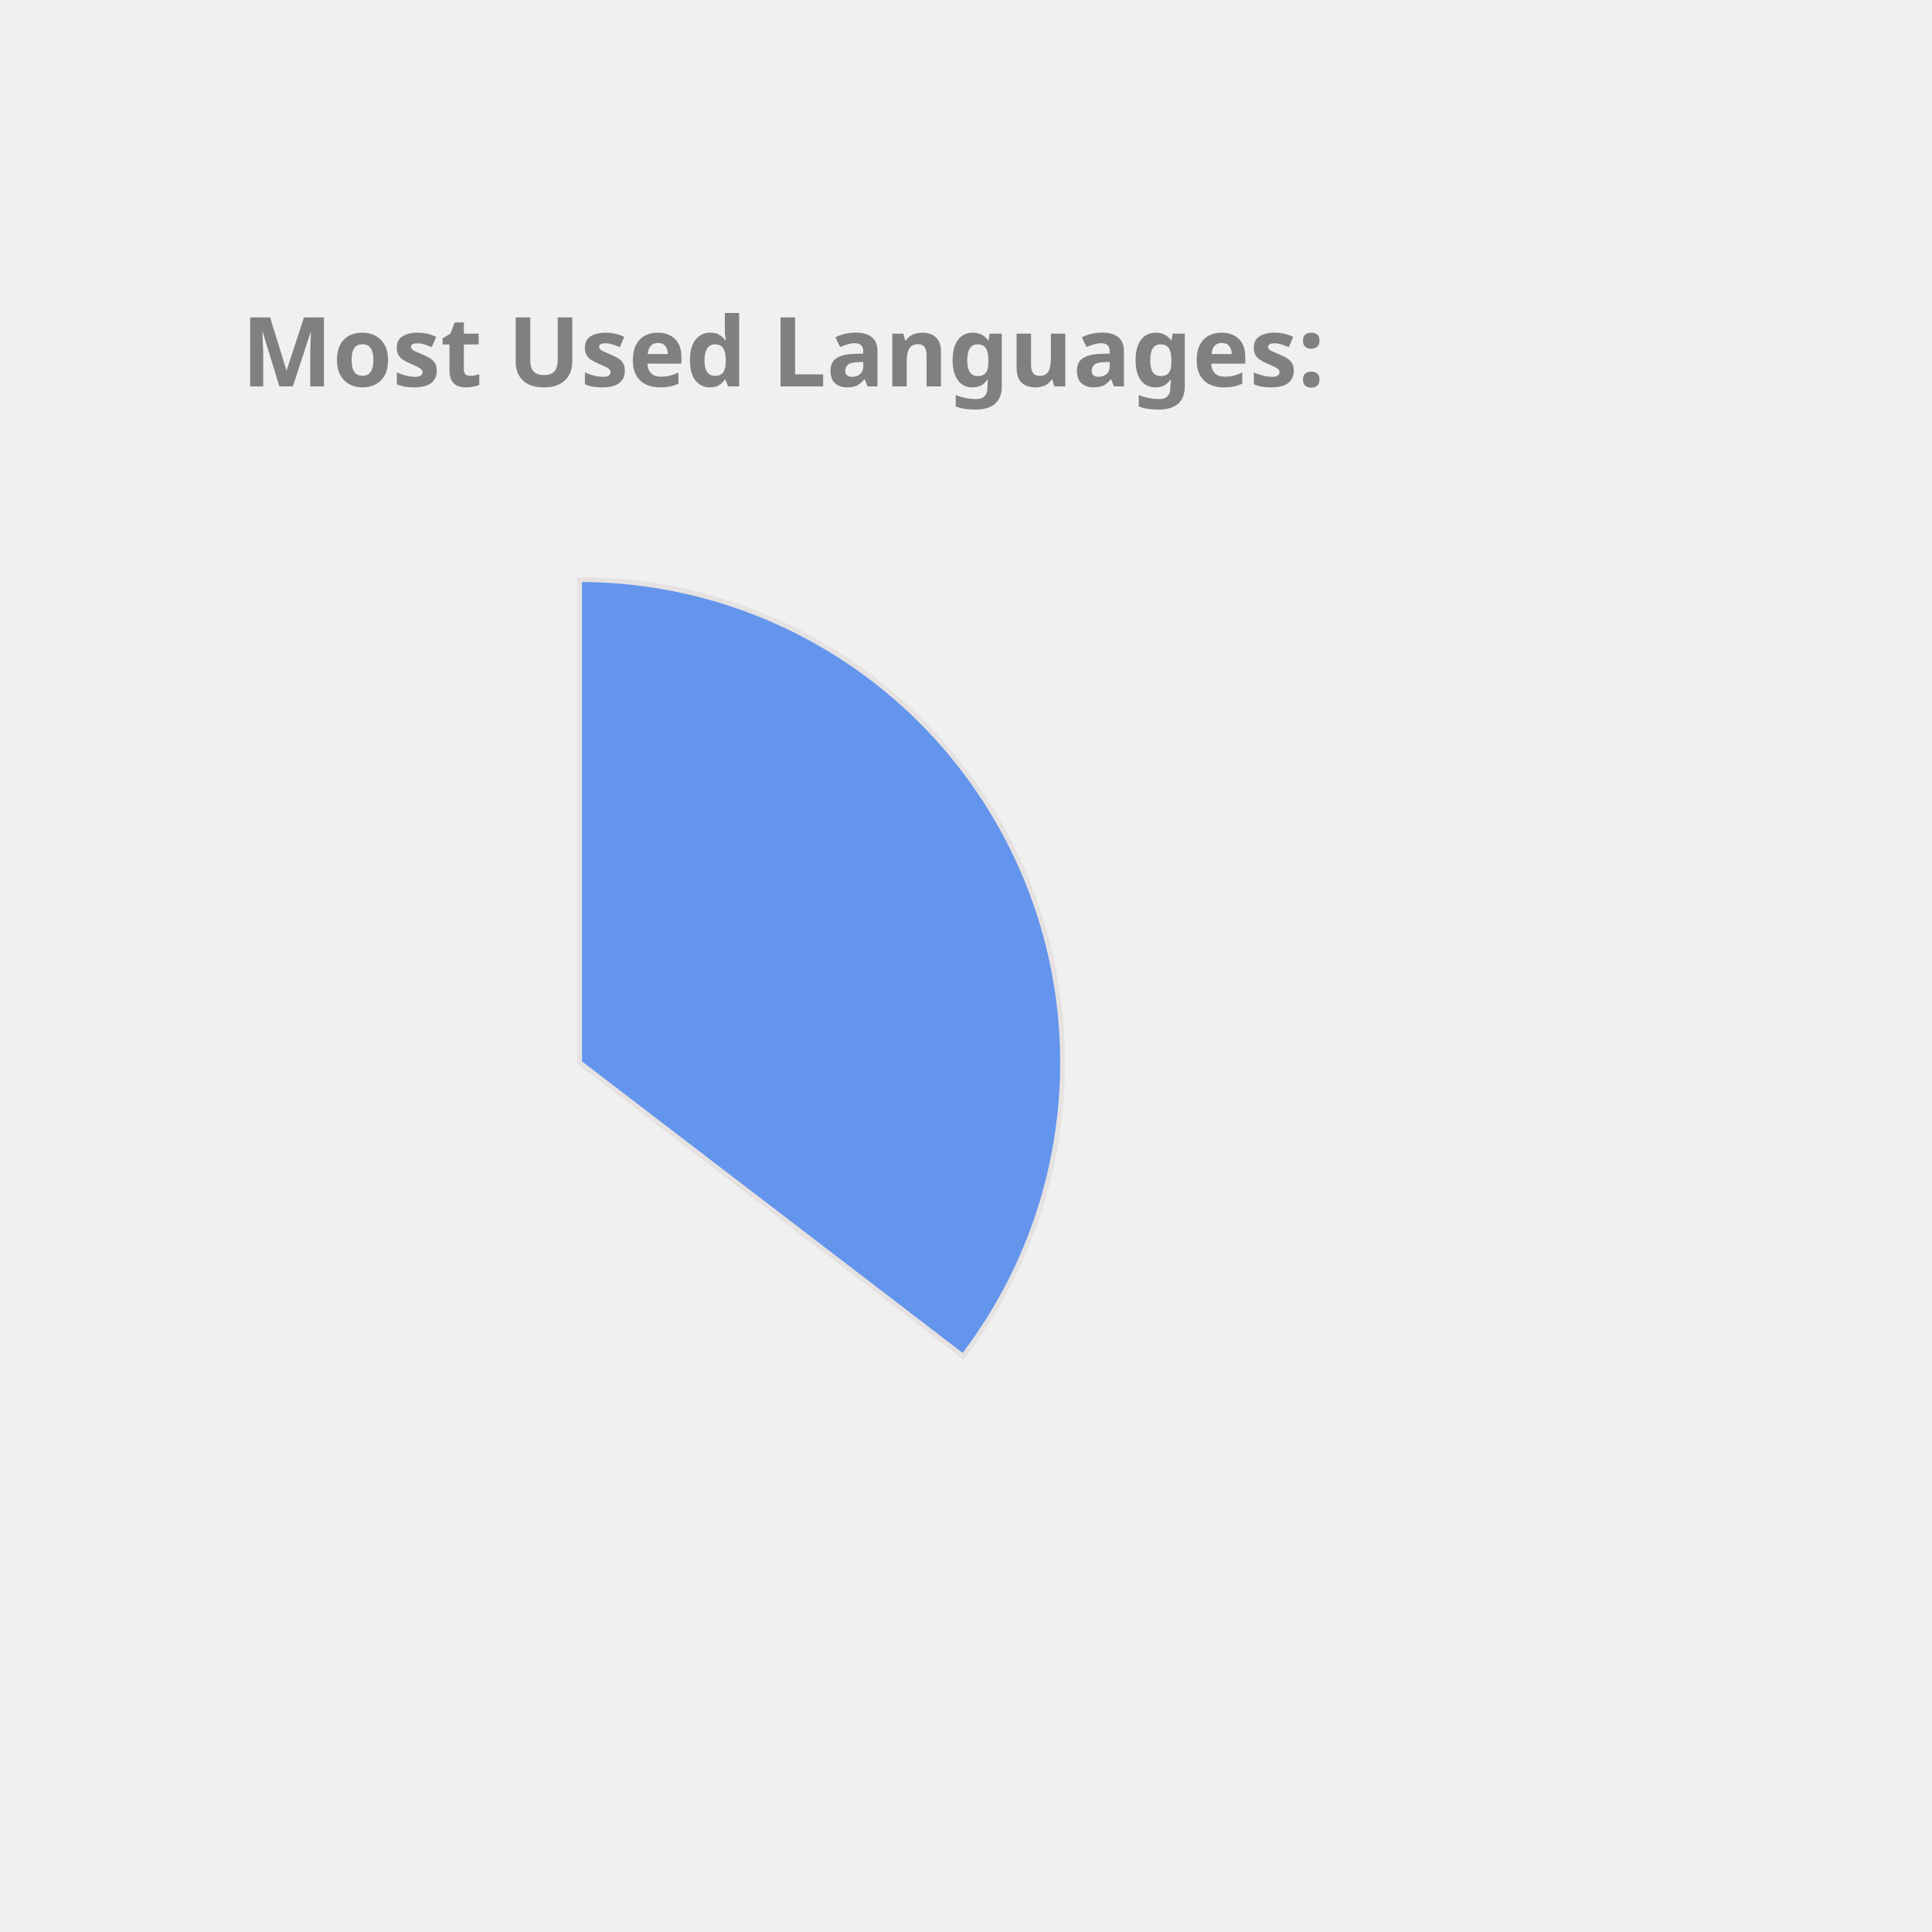
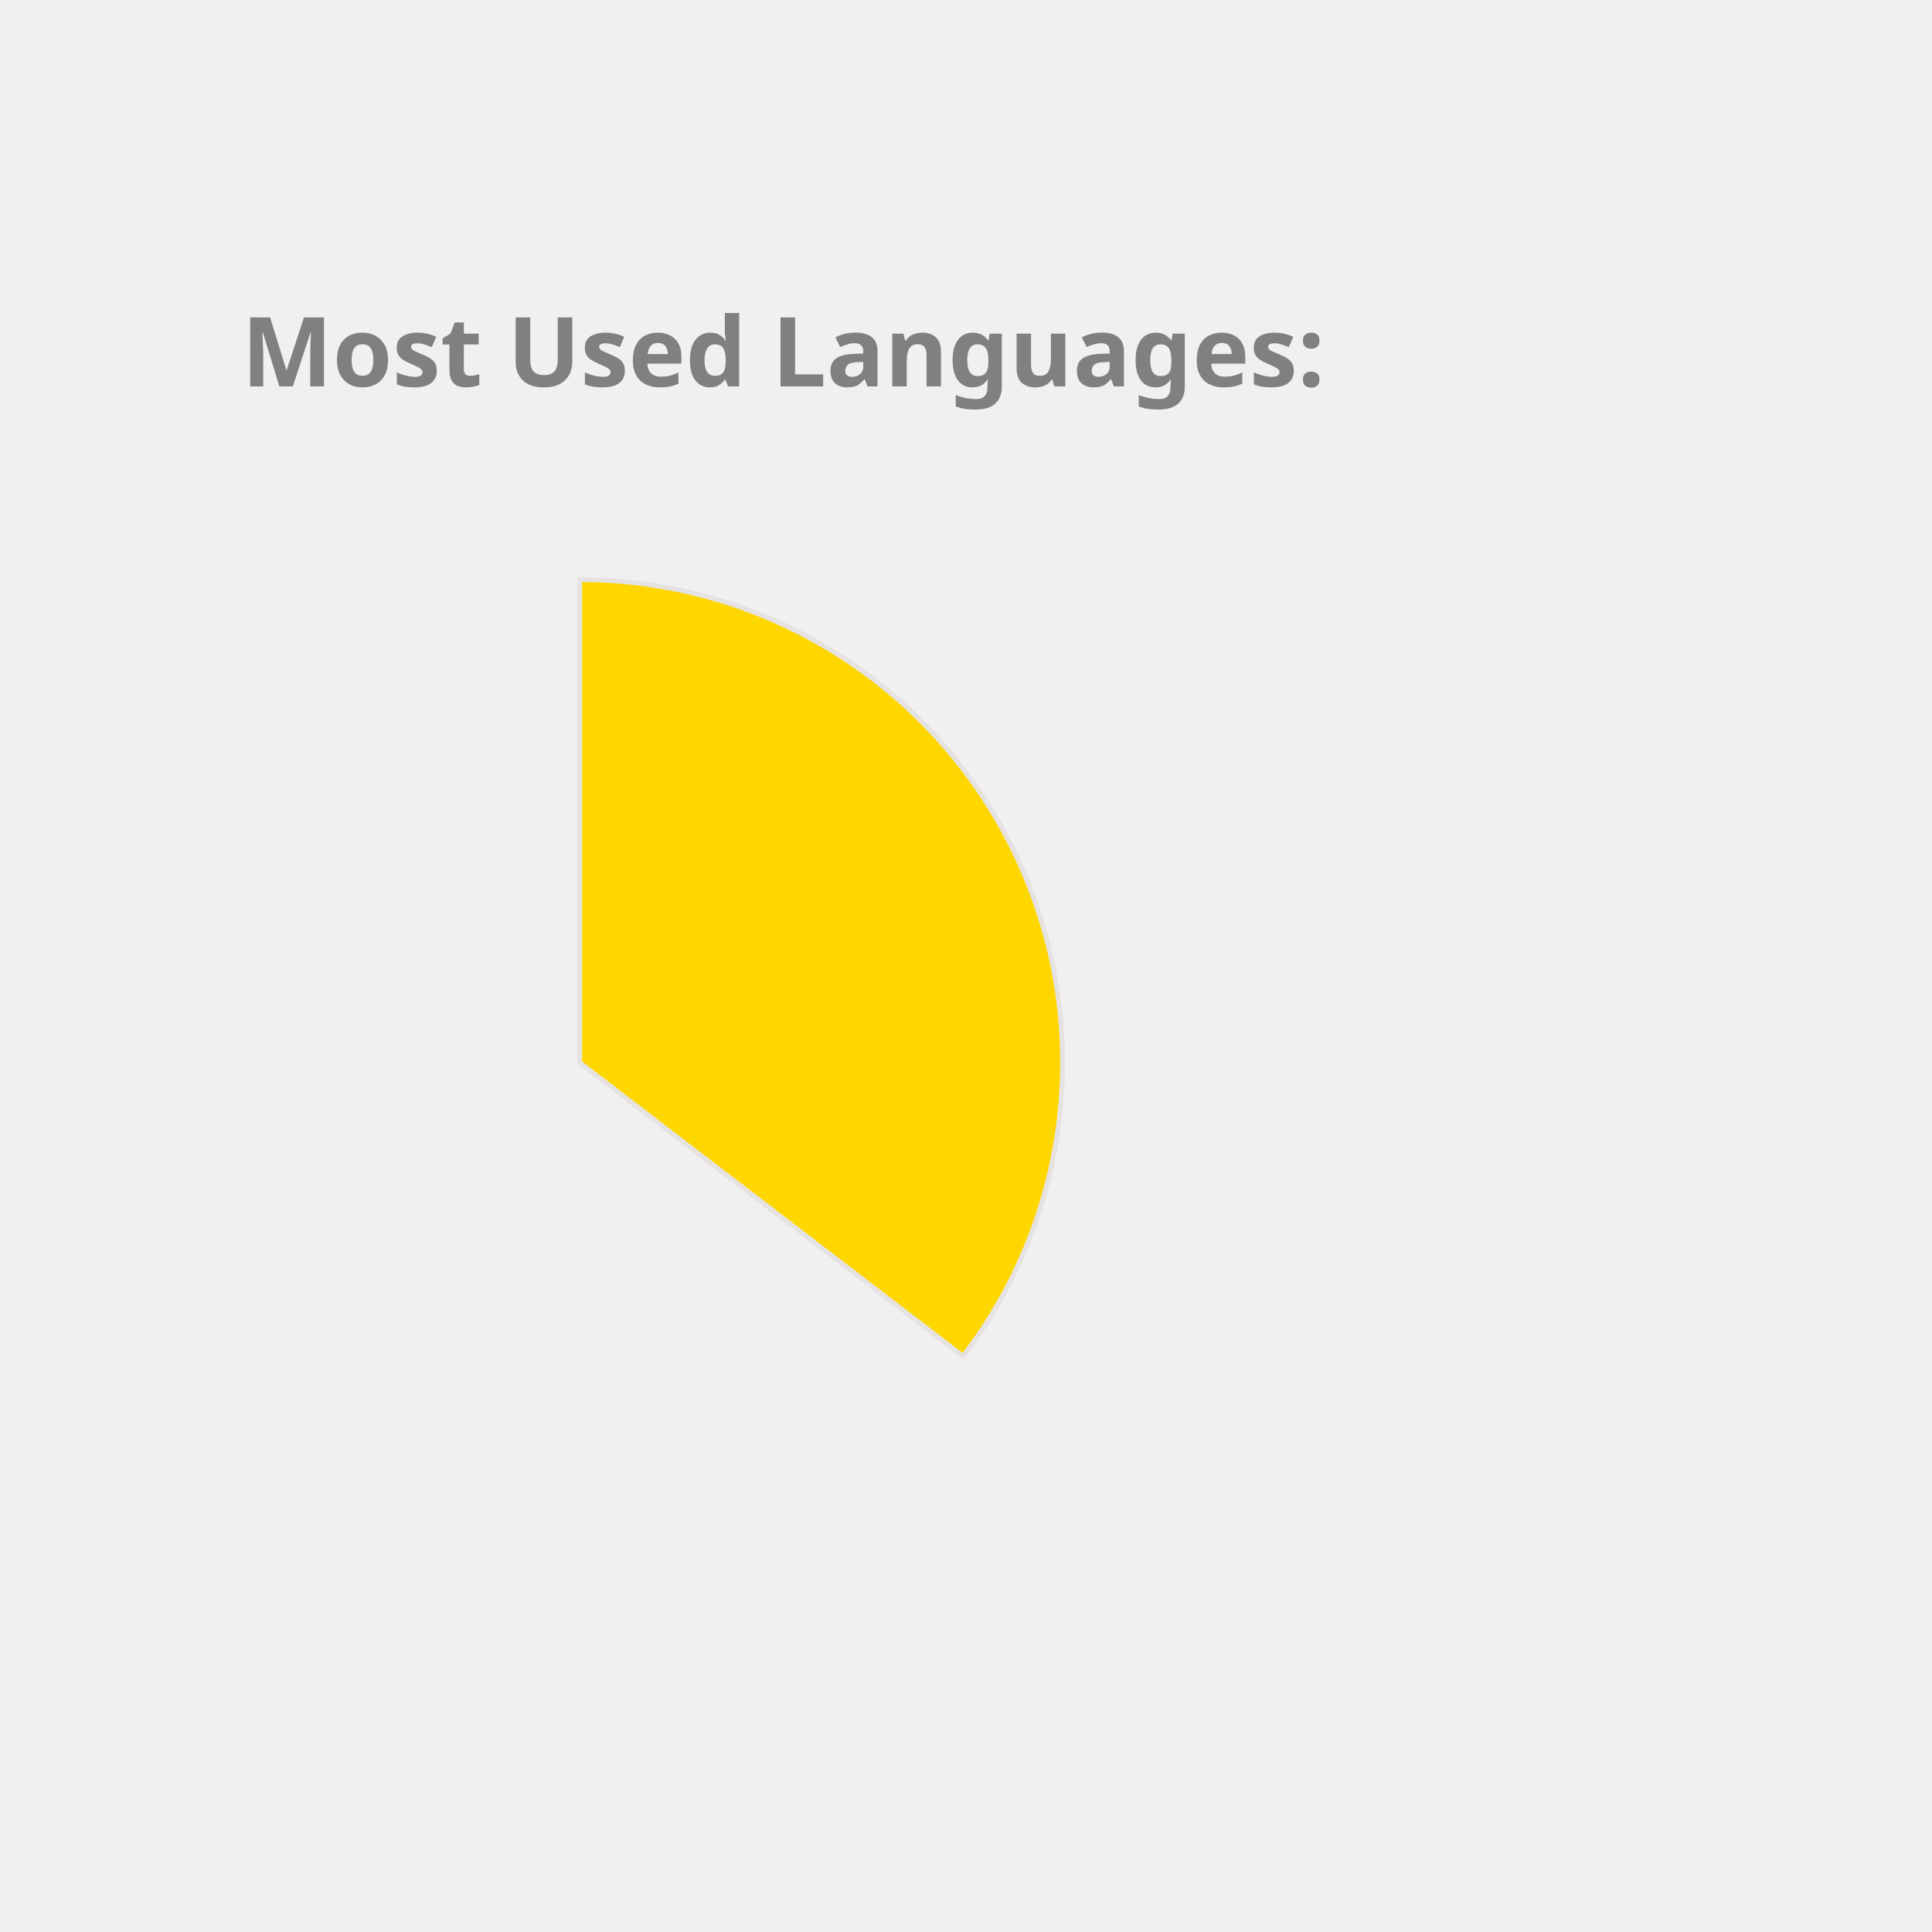
<svg xmlns="http://www.w3.org/2000/svg" height="350px" width="350px" viewBox="0 0 400 400">
  <style> 
        .label {
                font: bold 20px sans-serif;
                color: #404040;
                -webkit-text-stroke: 1px white;
        }

        path {
                stroke: #E6E2E1;
                stroke-width: 1px;
                transform: translate(60px, 100px);
        }

        .path_1 {
                animation: fadeIn 5s linear forwards;
        }

        .path_2 {
                transform: scale(0);
                animation: fadeIn 5s linear forwards 5s;
        }


        
        .path_3 {
                transform: scale(0);
                animation: fadeIn 5s linear forwards 10s;
        }


        .path_4 {
                transform: scale(0);
                animation: fadeIn 5s linear forwards 15s;
        }

        .path_5 {
                transform: scale(0);
                animation: fadeIn 5s linear forwards 20s;
        }

        .path_6 {
                transform: scale(0);
                animation: fadeIn 5s linear forwards 25s;
        }

        .path_7 {
                transform: scale(0);
                animation: fadeIn 5s linear forwards 30s;
        }

        .path_8 {
                transform: scale(0);
                animation: fadeIn 5s linear forwards 35s;
        }

        .path_9 {
                transform: scale(0);
                animation: fadeIn 5s linear forwards 40s;
        }

        .path_10 {
                transform: scale(0);
                animation: fadeIn 5s linear forwards 45s;
        }

        @keyframes fadeIn {
                0% {                        
                        transform: translate(250px, 300px) rotate(0deg) scale(0);
                        
                }
                50% {
                        transform: translate(150px, 220px) rotate(180deg) scale(0.5);
                        
                }
                
                100% {
                        transform: translate(60px, 120px) rotate(360deg) scale(1);
                        
                }
        }
        .txt_1 {
                opacity: 0;
                animation: txtShow 5s linear forwards 0s;
        }

        .txt_2 {
                opacity: 0;
                animation: txtShow 5s linear forwards 5s;
        }

        .txt_3 {
                opacity: 0;
                animation: txtShow 5s linear forwards 10s;
        }

        .txt_4 {
                opacity: 0;
                animation: txtShow 5s linear forwards 15s;
        }

        .txt_5 {
                opacity: 0;
                animation: txtShow 5s linear forwards 20s;
        }

        .txt_6 {
                opacity: 0;
                animation: txtShow 5s linear forwards 25s;
        }

        .txt_7 {
                opacity: 0;
                animation: txtShow 5s linear forwards 30s;
        }

        .txt_8 {
                opacity: 0;
                animation: txtShow 5s linear forwards 35s;
        }

        .txt_9 {
                opacity: 0;
                animation: txtShow 5s linear forwards 40s;
        }

        .txt_10 {
                opacity: 0;
                animation: txtShow 5s linear forwards 45s;
        }

        @keyframes txtShow {
                0% {                        
                        opacity: 0;
                        transform: translate(0px, 0px) scale(0);
                }
                100% {
                        opacity: 1;
                        transform: translate(0px, 0px) scale(1);
                        
                }
        }
</style>
-   <path class="path_1" d="M 60,120 L 60,20 A 100,100 0 0 1 139.399,180.793 Z" fill="CornflowerBlue" stroke="#fff" stroke-width="2" />
-   <text class="txt_1" x="260" y="150" fill="CornflowerBlue" stroke="CornflowerBlue" stroke-width="1">Java</text>
-   <path class="path_2" d="M 60,120 L 139.399,180.793 A 100,100 0 0 1 -26.707,169.819 Z" fill="Chocolate" stroke="#fff" stroke-width="2" />
-   <text class="txt_2" x="260" y="170" fill="Chocolate" stroke="Chocolate" stroke-width="1">TypeScript</text>
-   <path class="path_3" d="M 60,120 L -26.707,169.819 A 100,100 0 0 1 -29.664,75.724 Z" fill="DodgerBlue" stroke="#fff" stroke-width="2" />
-   <text class="txt_3" x="260" y="190" fill="DodgerBlue" stroke="DodgerBlue" stroke-width="1">JavaScript</text>
-   <path class="path_4" d="M 60,120 L -29.664,75.724 A 100,100 0 0 1 -11.594,50.183 Z" fill="Gold" stroke="#fff" stroke-width="2" />
-   <text class="txt_4" x="260" y="210" fill="Gold" stroke="Gold" stroke-width="1">HTML</text>
-   <path class="path_5" d="M 60,120 L -11.594,50.183 A 100,100 0 0 1 9.096,33.926 Z" fill="Tomato" stroke="#fff" stroke-width="2" />
-   <text class="txt_5" x="260" y="230" fill="Tomato" stroke="Tomato" stroke-width="1">CSS</text>
-   <path class="path_6" d="M 60,120 L 9.096,33.926 A 100,100 0 0 1 32.101,23.971 Z" fill="RoyalBlue" stroke="#fff" stroke-width="2" />
-   <text class="txt_6" x="260" y="250" fill="RoyalBlue" stroke="RoyalBlue" stroke-width="1">Sass</text>
-   <path class="path_7" d="M 60,120 L 32.101,23.971 A 100,100 0 0 1 41.262,21.771 Z" fill="Orchid" stroke="#fff" stroke-width="2" />
-   <text class="txt_7" x="260" y="270" fill="Orchid" stroke="Orchid" stroke-width="1">Python</text>
-   <path class="path_8" d="M 60,120 L 41.262,21.771 A 100,100 0 0 1 49.964,20.505 Z" fill="MediumAquaMarine" stroke="#fff" stroke-width="2" />
-   <text class="txt_8" x="260" y="290" fill="MediumAquaMarine" stroke="MediumAquaMarine" stroke-width="1">Batchfile</text>
-   <path class="path_9" d="M 60,120 L 49.964,20.505 A 100,100 0 0 1 54.348,20.16 Z" fill="Salmon" stroke="#fff" stroke-width="2" />
-   <text class="txt_9" x="260" y="310" fill="Salmon" stroke="Salmon" stroke-width="1">Mustache</text>
-   <path class="path_10" d="M 60,120 L 54.348,20.16 A 100,100 0 0 1 58.115,20.018 Z" fill="RosyBrown" stroke="#fff" stroke-width="2" />
-   <text class="txt_10" x="260" y="330" fill="RosyBrown" stroke="RosyBrown" stroke-width="1">SCSS</text>
+   <path class="path_1" d="M 60,120 L 60,20 A 100,100 0 0 1 139.399,180.793 Z" fill="Gold" stroke="#fff" stroke-width="2" />
+   <text class="txt_1" x="260" y="150" fill="Gold" stroke="Gold" stroke-width="1">Java</text>
+   <path class="path_2" d="M 60,120 L 139.399,180.793 A 100,100 0 0 1 -26.707,169.819 Z" fill="DodgerBlue" stroke="#fff" stroke-width="2" />
+   <text class="txt_2" x="260" y="170" fill="DodgerBlue" stroke="DodgerBlue" stroke-width="1">TypeScript</text>
+   <path class="path_3" d="M 60,120 L -26.707,169.819 A 100,100 0 0 1 -29.664,75.724 Z" fill="Tan" stroke="#fff" stroke-width="2" />
+   <text class="txt_3" x="260" y="190" fill="Tan" stroke="Tan" stroke-width="1">JavaScript</text>
+   <path class="path_4" d="M 60,120 L -29.664,75.724 A 100,100 0 0 1 -11.594,50.183 Z" fill="Chocolate" stroke="#fff" stroke-width="2" />
+   <text class="txt_4" x="260" y="210" fill="Chocolate" stroke="Chocolate" stroke-width="1">HTML</text>
+   <path class="path_5" d="M 60,120 L -11.594,50.183 A 100,100 0 0 1 9.096,33.926 Z" fill="Salmon" stroke="#fff" stroke-width="2" />
+   <text class="txt_5" x="260" y="230" fill="Salmon" stroke="Salmon" stroke-width="1">CSS</text>
+   <path class="path_6" d="M 60,120 L 9.096,33.926 A 100,100 0 0 1 32.101,23.971 Z" fill="SteelBlue" stroke="#fff" stroke-width="2" />
+   <text class="txt_6" x="260" y="250" fill="SteelBlue" stroke="SteelBlue" stroke-width="1">Sass</text>
+   <path class="path_7" d="M 60,120 L 32.101,23.971 A 100,100 0 0 1 41.262,21.771 Z" fill="Tomato" stroke="#fff" stroke-width="2" />
+   <text class="txt_7" x="260" y="270" fill="Tomato" stroke="Tomato" stroke-width="1">Python</text>
+   <path class="path_8" d="M 60,120 L 41.262,21.771 A 100,100 0 0 1 49.964,20.505 Z" fill="RosyBrown" stroke="#fff" stroke-width="2" />
+   <text class="txt_8" x="260" y="290" fill="RosyBrown" stroke="RosyBrown" stroke-width="1">Batchfile</text>
+   <path class="path_9" d="M 60,120 L 49.964,20.505 A 100,100 0 0 1 54.348,20.16 Z" fill="RoyalBlue" stroke="#fff" stroke-width="2" />
+   <text class="txt_9" x="260" y="310" fill="RoyalBlue" stroke="RoyalBlue" stroke-width="1">Mustache</text>
+   <path class="path_10" d="M 60,120 L 54.348,20.16 A 100,100 0 0 1 58.115,20.018 Z" fill="CornflowerBlue" stroke="#fff" stroke-width="2" />
+   <text class="txt_10" x="260" y="330" fill="CornflowerBlue" stroke="CornflowerBlue" stroke-width="1">SCSS</text>
  <g class="label">
    <text x="50" y="80" fill="grey">Most Used Languages:</text>
  </g>
</svg>
